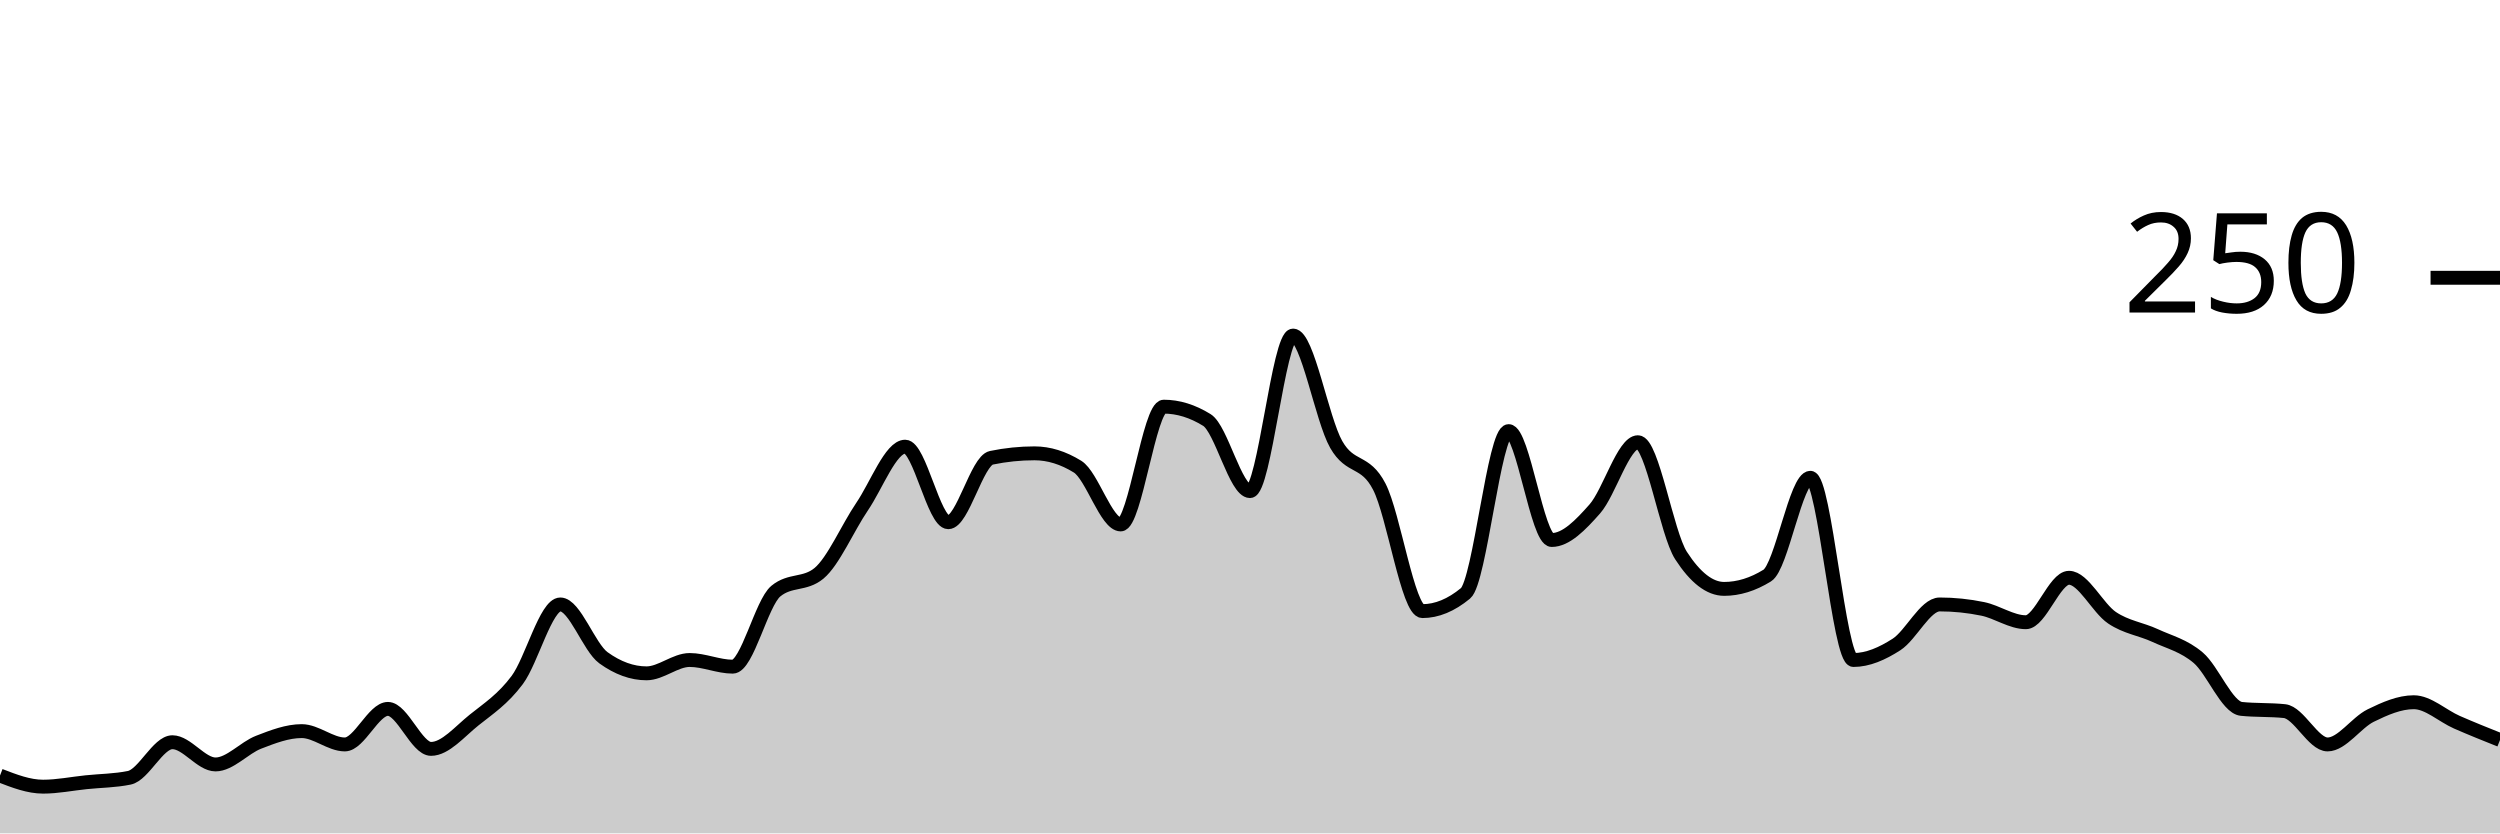
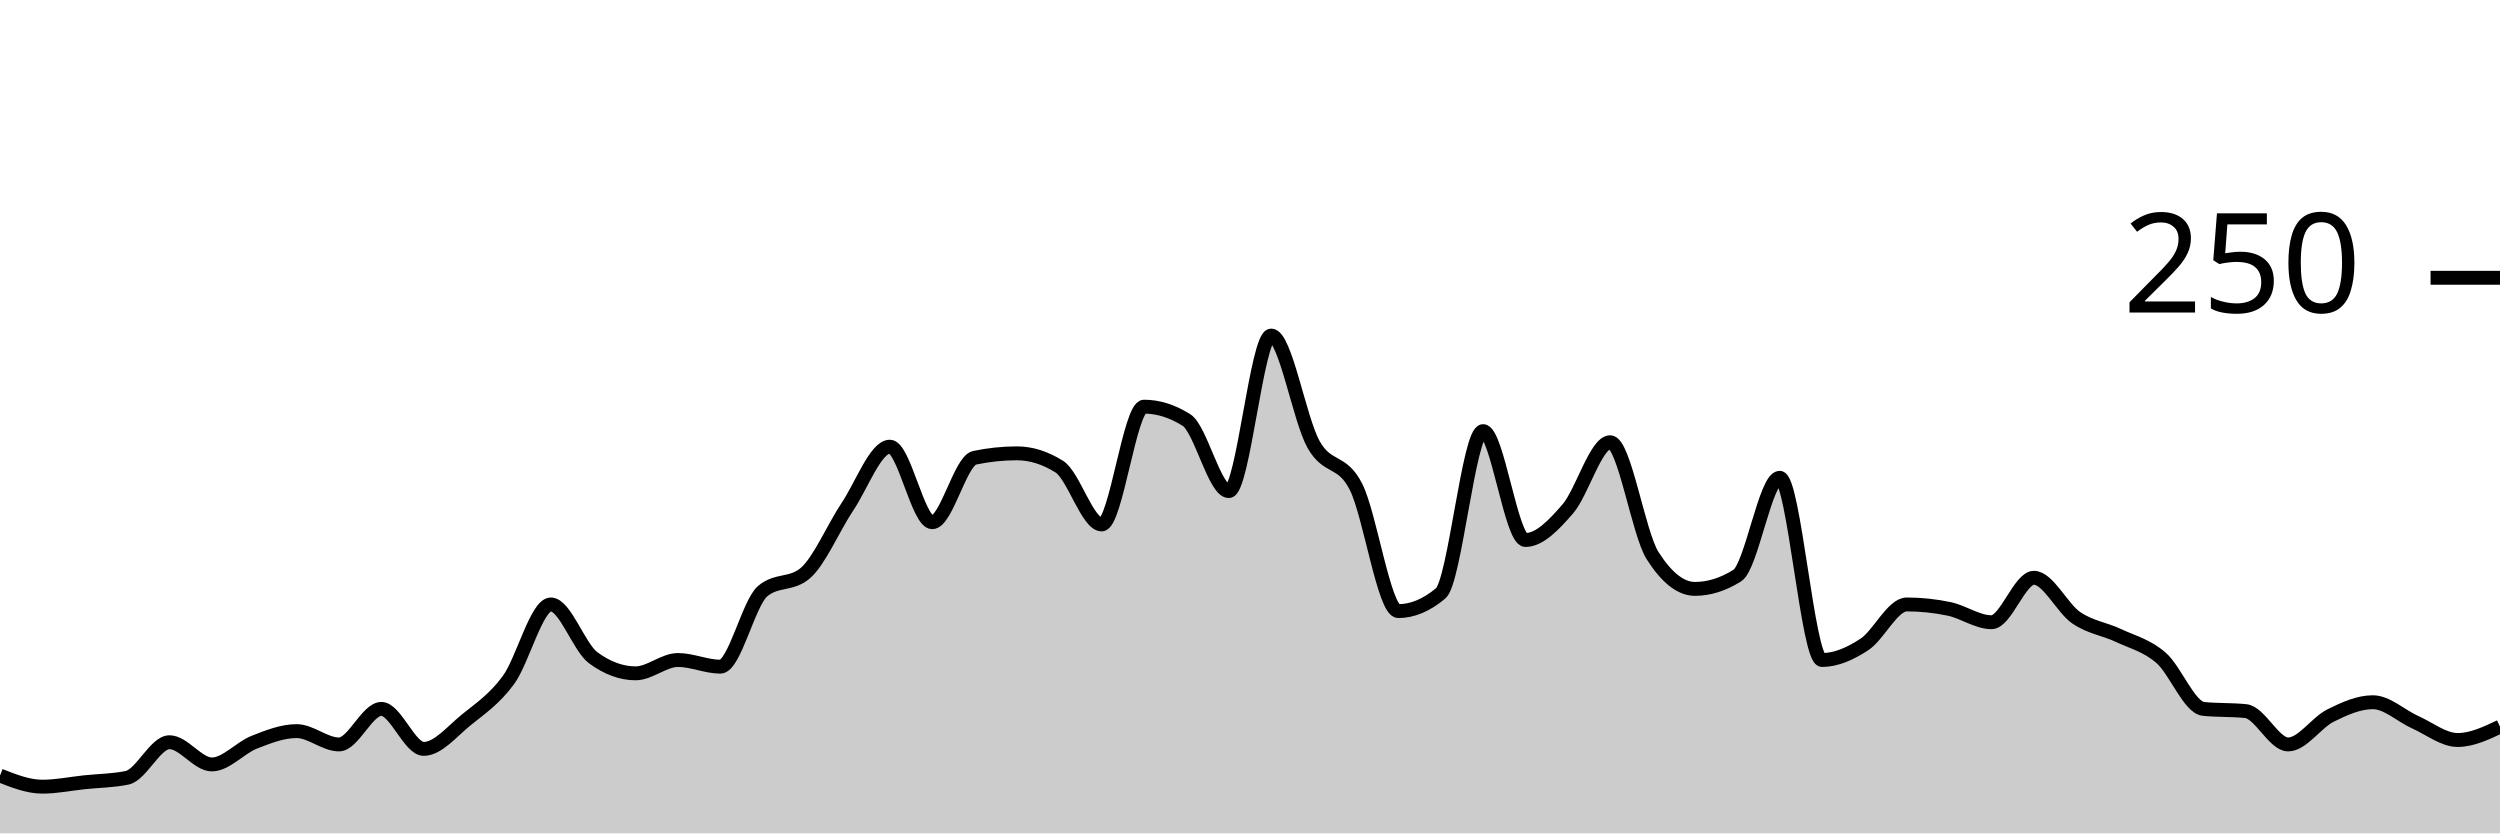
<svg xmlns="http://www.w3.org/2000/svg" viewBox="0 0 180 60">
  <g transform="translate(0,20)">
-     <path class="area" fill="rgba(0, 0, 0, 0.2)" d="M0,35.84C1.034,36.24,2.069,36.64,3.103,36.64C4.138,36.64,5.172,36.427,6.207,36.32C7.241,36.213,8.276,36.213,9.31,36C10.345,35.787,11.379,33.44,12.414,33.44C13.448,33.44,14.483,35.04,15.517,35.04C16.552,35.04,17.586,33.84,18.621,33.44C19.655,33.04,20.69,32.64,21.724,32.64C22.759,32.64,23.793,33.6,24.828,33.6C25.862,33.6,26.897,31.04,27.931,31.04C28.966,31.04,30,33.92,31.034,33.92C32.069,33.92,33.103,32.667,34.138,31.84C35.172,31.013,36.207,30.347,37.241,28.96C38.276,27.573,39.31,23.52,40.345,23.52C41.379,23.52,42.414,26.613,43.448,27.36C44.483,28.107,45.517,28.48,46.552,28.48C47.586,28.48,48.621,27.52,49.655,27.52C50.69,27.52,51.724,28,52.759,28C53.793,28,54.828,23.413,55.862,22.56C56.897,21.707,57.931,22.133,58.966,21.28C60,20.427,61.034,18,62.069,16.48C63.103,14.96,64.138,12.16,65.172,12.16C66.207,12.16,67.241,17.6,68.276,17.6C69.31,17.6,70.345,13.173,71.379,12.96C72.414,12.747,73.448,12.64,74.483,12.64C75.517,12.64,76.552,12.96,77.586,13.6C78.621,14.24,79.655,17.76,80.69,17.76C81.724,17.76,82.759,9.28,83.793,9.28C84.828,9.28,85.862,9.6,86.897,10.24C87.931,10.88,88.966,15.36,90,15.36C91.034,15.36,92.069,4.16,93.103,4.16C94.138,4.16,95.172,10.187,96.207,12C97.241,13.813,98.276,13.04,99.31,15.04C100.345,17.04,101.379,24,102.414,24C103.448,24,104.483,23.573,105.517,22.72C106.552,21.867,107.586,11.04,108.621,11.04C109.655,11.04,110.69,18.88,111.724,18.88C112.759,18.88,113.793,17.813,114.828,16.64C115.862,15.467,116.897,11.84,117.931,11.84C118.966,11.84,120,18.4,121.034,20C122.069,21.6,123.103,22.4,124.138,22.4C125.172,22.4,126.207,22.08,127.241,21.44C128.276,20.8,129.31,14.4,130.345,14.4C131.379,14.4,132.414,27.52,133.448,27.52C134.483,27.52,135.517,27.067,136.552,26.4C137.586,25.733,138.621,23.52,139.655,23.52C140.69,23.52,141.724,23.627,142.759,23.84C143.793,24.053,144.828,24.8,145.862,24.8C146.897,24.8,147.931,21.6,148.966,21.6C150,21.6,151.034,23.787,152.069,24.48C153.103,25.173,154.138,25.28,155.172,25.76C156.207,26.24,157.241,26.48,158.276,27.36C159.31,28.24,160.345,30.933,161.379,31.04C162.414,31.147,163.448,31.093,164.483,31.2C165.517,31.307,166.552,33.6,167.586,33.6C168.621,33.6,169.655,32.027,170.69,31.52C171.724,31.013,172.759,30.56,173.793,30.56C174.828,30.56,175.862,31.547,176.897,32C177.931,32.453,178.966,32.867,180,33.28L180,40C178.966,40,177.931,40,176.897,40C175.862,40,174.828,40,173.793,40C172.759,40,171.724,40,170.69,40C169.655,40,168.621,40,167.586,40C166.552,40,165.517,40,164.483,40C163.448,40,162.414,40,161.379,40C160.345,40,159.31,40,158.276,40C157.241,40,156.207,40,155.172,40C154.138,40,153.103,40,152.069,40C151.034,40,150,40,148.966,40C147.931,40,146.897,40,145.862,40C144.828,40,143.793,40,142.759,40C141.724,40,140.69,40,139.655,40C138.621,40,137.586,40,136.552,40C135.517,40,134.483,40,133.448,40C132.414,40,131.379,40,130.345,40C129.31,40,128.276,40,127.241,40C126.207,40,125.172,40,124.138,40C123.103,40,122.069,40,121.034,40C120,40,118.966,40,117.931,40C116.897,40,115.862,40,114.828,40C113.793,40,112.759,40,111.724,40C110.69,40,109.655,40,108.621,40C107.586,40,106.552,40,105.517,40C104.483,40,103.448,40,102.414,40C101.379,40,100.345,40,99.31,40C98.276,40,97.241,40,96.207,40C95.172,40,94.138,40,93.103,40C92.069,40,91.034,40,90,40C88.966,40,87.931,40,86.897,40C85.862,40,84.828,40,83.793,40C82.759,40,81.724,40,80.69,40C79.655,40,78.621,40,77.586,40C76.552,40,75.517,40,74.483,40C73.448,40,72.414,40,71.379,40C70.345,40,69.31,40,68.276,40C67.241,40,66.207,40,65.172,40C64.138,40,63.103,40,62.069,40C61.034,40,60,40,58.966,40C57.931,40,56.897,40,55.862,40C54.828,40,53.793,40,52.759,40C51.724,40,50.69,40,49.655,40C48.621,40,47.586,40,46.552,40C45.517,40,44.483,40,43.448,40C42.414,40,41.379,40,40.345,40C39.31,40,38.276,40,37.241,40C36.207,40,35.172,40,34.138,40C33.103,40,32.069,40,31.034,40C30,40,28.966,40,27.931,40C26.897,40,25.862,40,24.828,40C23.793,40,22.759,40,21.724,40C20.69,40,19.655,40,18.621,40C17.586,40,16.552,40,15.517,40C14.483,40,13.448,40,12.414,40C11.379,40,10.345,40,9.31,40C8.276,40,7.241,40,6.207,40C5.172,40,4.138,40,3.103,40C2.069,40,1.034,40,0,40Z" />
-     <path class="line" stroke="black" fill="none" d="M0,35.84C1.034,36.24,2.069,36.64,3.103,36.64C4.138,36.64,5.172,36.427,6.207,36.32C7.241,36.213,8.276,36.213,9.31,36C10.345,35.787,11.379,33.44,12.414,33.44C13.448,33.44,14.483,35.04,15.517,35.04C16.552,35.04,17.586,33.84,18.621,33.44C19.655,33.04,20.69,32.64,21.724,32.64C22.759,32.64,23.793,33.6,24.828,33.6C25.862,33.6,26.897,31.04,27.931,31.04C28.966,31.04,30,33.92,31.034,33.92C32.069,33.92,33.103,32.667,34.138,31.84C35.172,31.013,36.207,30.347,37.241,28.96C38.276,27.573,39.31,23.52,40.345,23.52C41.379,23.52,42.414,26.613,43.448,27.36C44.483,28.107,45.517,28.48,46.552,28.48C47.586,28.48,48.621,27.52,49.655,27.52C50.69,27.52,51.724,28,52.759,28C53.793,28,54.828,23.413,55.862,22.56C56.897,21.707,57.931,22.133,58.966,21.28C60,20.427,61.034,18,62.069,16.48C63.103,14.96,64.138,12.16,65.172,12.16C66.207,12.16,67.241,17.6,68.276,17.6C69.31,17.6,70.345,13.173,71.379,12.96C72.414,12.747,73.448,12.64,74.483,12.64C75.517,12.64,76.552,12.96,77.586,13.6C78.621,14.24,79.655,17.76,80.69,17.76C81.724,17.76,82.759,9.28,83.793,9.28C84.828,9.28,85.862,9.6,86.897,10.24C87.931,10.88,88.966,15.36,90,15.36C91.034,15.36,92.069,4.16,93.103,4.16C94.138,4.16,95.172,10.187,96.207,12C97.241,13.813,98.276,13.04,99.31,15.04C100.345,17.04,101.379,24,102.414,24C103.448,24,104.483,23.573,105.517,22.72C106.552,21.867,107.586,11.04,108.621,11.04C109.655,11.04,110.69,18.88,111.724,18.88C112.759,18.88,113.793,17.813,114.828,16.64C115.862,15.467,116.897,11.84,117.931,11.84C118.966,11.84,120,18.4,121.034,20C122.069,21.6,123.103,22.4,124.138,22.4C125.172,22.4,126.207,22.08,127.241,21.44C128.276,20.8,129.31,14.4,130.345,14.4C131.379,14.4,132.414,27.52,133.448,27.52C134.483,27.52,135.517,27.067,136.552,26.4C137.586,25.733,138.621,23.52,139.655,23.52C140.69,23.52,141.724,23.627,142.759,23.84C143.793,24.053,144.828,24.8,145.862,24.8C146.897,24.8,147.931,21.6,148.966,21.6C150,21.6,151.034,23.787,152.069,24.48C153.103,25.173,154.138,25.28,155.172,25.76C156.207,26.24,157.241,26.48,158.276,27.36C159.31,28.24,160.345,30.933,161.379,31.04C162.414,31.147,163.448,31.093,164.483,31.2C165.517,31.307,166.552,33.6,167.586,33.6C168.621,33.6,169.655,32.027,170.69,31.52C171.724,31.013,172.759,30.56,173.793,30.56C174.828,30.56,175.862,31.547,176.897,32C177.931,32.453,178.966,32.867,180,33.28" />
+     <path class="area" fill="rgba(0, 0, 0, 0.2)" d="M0,35.84C1.017,36.24,2.034,36.64,3.051,36.64C4.068,36.64,5.085,36.427,6.102,36.32C7.119,36.213,8.136,36.213,9.153,36C10.169,35.787,11.186,33.44,12.203,33.44C13.22,33.44,14.237,35.04,15.254,35.04C16.271,35.04,17.288,33.84,18.305,33.44C19.322,33.04,20.339,32.64,21.356,32.64C22.373,32.64,23.39,33.6,24.407,33.6C25.424,33.6,26.441,31.04,27.458,31.04C28.475,31.04,29.492,33.92,30.508,33.92C31.525,33.92,32.542,32.667,33.559,31.84C34.576,31.013,35.593,30.347,36.61,28.96C37.627,27.573,38.644,23.52,39.661,23.52C40.678,23.52,41.695,26.613,42.712,27.36C43.729,28.107,44.746,28.48,45.763,28.48C46.78,28.48,47.797,27.52,48.814,27.52C49.831,27.52,50.847,28,51.864,28C52.881,28,53.898,23.413,54.915,22.56C55.932,21.707,56.949,22.133,57.966,21.28C58.983,20.427,60,18,61.017,16.48C62.034,14.96,63.051,12.16,64.068,12.16C65.085,12.16,66.102,17.6,67.119,17.6C68.136,17.6,69.153,13.173,70.169,12.96C71.186,12.747,72.203,12.64,73.22,12.64C74.237,12.64,75.254,12.96,76.271,13.6C77.288,14.24,78.305,17.76,79.322,17.76C80.339,17.76,81.356,9.28,82.373,9.28C83.39,9.28,84.407,9.6,85.424,10.24C86.441,10.88,87.458,15.36,88.475,15.36C89.492,15.36,90.508,4.16,91.525,4.16C92.542,4.16,93.559,10.187,94.576,12C95.593,13.813,96.61,13.04,97.627,15.04C98.644,17.04,99.661,24,100.678,24C101.695,24,102.712,23.573,103.729,22.72C104.746,21.867,105.763,11.04,106.78,11.04C107.797,11.04,108.814,18.88,109.831,18.88C110.847,18.88,111.864,17.813,112.881,16.64C113.898,15.467,114.915,11.84,115.932,11.84C116.949,11.84,117.966,18.4,118.983,20C120,21.6,121.017,22.4,122.034,22.4C123.051,22.4,124.068,22.08,125.085,21.44C126.102,20.8,127.119,14.4,128.136,14.4C129.153,14.4,130.169,27.52,131.186,27.52C132.203,27.52,133.22,27.067,134.237,26.4C135.254,25.733,136.271,23.52,137.288,23.52C138.305,23.52,139.322,23.627,140.339,23.84C141.356,24.053,142.373,24.8,143.39,24.8C144.407,24.8,145.424,21.6,146.441,21.6C147.458,21.6,148.475,23.787,149.492,24.48C150.508,25.173,151.525,25.28,152.542,25.76C153.559,26.24,154.576,26.48,155.593,27.36C156.61,28.24,157.627,30.933,158.644,31.04C159.661,31.147,160.678,31.093,161.695,31.2C162.712,31.307,163.729,33.6,164.746,33.6C165.763,33.6,166.78,32.027,167.797,31.52C168.814,31.013,169.831,30.56,170.847,30.56C171.864,30.56,172.881,31.547,173.898,32C174.915,32.453,175.932,33.28,176.949,33.28C177.966,33.28,178.983,32.8,180,32.32L180,40C178.983,40,177.966,40,176.949,40C175.932,40,174.915,40,173.898,40C172.881,40,171.864,40,170.847,40C169.831,40,168.814,40,167.797,40C166.78,40,165.763,40,164.746,40C163.729,40,162.712,40,161.695,40C160.678,40,159.661,40,158.644,40C157.627,40,156.61,40,155.593,40C154.576,40,153.559,40,152.542,40C151.525,40,150.508,40,149.492,40C148.475,40,147.458,40,146.441,40C145.424,40,144.407,40,143.39,40C142.373,40,141.356,40,140.339,40C139.322,40,138.305,40,137.288,40C136.271,40,135.254,40,134.237,40C133.22,40,132.203,40,131.186,40C130.169,40,129.153,40,128.136,40C127.119,40,126.102,40,125.085,40C124.068,40,123.051,40,122.034,40C121.017,40,120,40,118.983,40C117.966,40,116.949,40,115.932,40C114.915,40,113.898,40,112.881,40C111.864,40,110.847,40,109.831,40C108.814,40,107.797,40,106.78,40C105.763,40,104.746,40,103.729,40C102.712,40,101.695,40,100.678,40C99.661,40,98.644,40,97.627,40C96.61,40,95.593,40,94.576,40C93.559,40,92.542,40,91.525,40C90.508,40,89.492,40,88.475,40C87.458,40,86.441,40,85.424,40C84.407,40,83.39,40,82.373,40C81.356,40,80.339,40,79.322,40C78.305,40,77.288,40,76.271,40C75.254,40,74.237,40,73.22,40C72.203,40,71.186,40,70.169,40C69.153,40,68.136,40,67.119,40C66.102,40,65.085,40,64.068,40C63.051,40,62.034,40,61.017,40C60,40,58.983,40,57.966,40C56.949,40,55.932,40,54.915,40C53.898,40,52.881,40,51.864,40C50.847,40,49.831,40,48.814,40C47.797,40,46.78,40,45.763,40C44.746,40,43.729,40,42.712,40C41.695,40,40.678,40,39.661,40C38.644,40,37.627,40,36.61,40C35.593,40,34.576,40,33.559,40C32.542,40,31.525,40,30.508,40C29.492,40,28.475,40,27.458,40C26.441,40,25.424,40,24.407,40C23.39,40,22.373,40,21.356,40C20.339,40,19.322,40,18.305,40C17.288,40,16.271,40,15.254,40C14.237,40,13.22,40,12.203,40C11.186,40,10.169,40,9.153,40C8.136,40,7.119,40,6.102,40C5.085,40,4.068,40,3.051,40C2.034,40,1.017,40,0,40Z" />
+     <path class="line" stroke="black" fill="none" d="M0,35.84C1.017,36.24,2.034,36.64,3.051,36.64C4.068,36.64,5.085,36.427,6.102,36.32C7.119,36.213,8.136,36.213,9.153,36C10.169,35.787,11.186,33.44,12.203,33.44C13.22,33.44,14.237,35.04,15.254,35.04C16.271,35.04,17.288,33.84,18.305,33.44C19.322,33.04,20.339,32.64,21.356,32.64C22.373,32.64,23.39,33.6,24.407,33.6C25.424,33.6,26.441,31.04,27.458,31.04C28.475,31.04,29.492,33.92,30.508,33.92C31.525,33.92,32.542,32.667,33.559,31.84C34.576,31.013,35.593,30.347,36.61,28.96C37.627,27.573,38.644,23.52,39.661,23.52C40.678,23.52,41.695,26.613,42.712,27.36C43.729,28.107,44.746,28.48,45.763,28.48C46.78,28.48,47.797,27.52,48.814,27.52C49.831,27.52,50.847,28,51.864,28C52.881,28,53.898,23.413,54.915,22.56C55.932,21.707,56.949,22.133,57.966,21.28C58.983,20.427,60,18,61.017,16.48C62.034,14.96,63.051,12.16,64.068,12.16C65.085,12.16,66.102,17.6,67.119,17.6C68.136,17.6,69.153,13.173,70.169,12.96C71.186,12.747,72.203,12.64,73.22,12.64C74.237,12.64,75.254,12.96,76.271,13.6C77.288,14.24,78.305,17.76,79.322,17.76C80.339,17.76,81.356,9.28,82.373,9.28C83.39,9.28,84.407,9.6,85.424,10.24C86.441,10.88,87.458,15.36,88.475,15.36C89.492,15.36,90.508,4.16,91.525,4.16C92.542,4.16,93.559,10.187,94.576,12C95.593,13.813,96.61,13.04,97.627,15.04C98.644,17.04,99.661,24,100.678,24C101.695,24,102.712,23.573,103.729,22.72C104.746,21.867,105.763,11.04,106.78,11.04C107.797,11.04,108.814,18.88,109.831,18.88C110.847,18.88,111.864,17.813,112.881,16.64C113.898,15.467,114.915,11.84,115.932,11.84C116.949,11.84,117.966,18.4,118.983,20C120,21.6,121.017,22.4,122.034,22.4C123.051,22.4,124.068,22.08,125.085,21.44C126.102,20.8,127.119,14.4,128.136,14.4C129.153,14.4,130.169,27.52,131.186,27.52C132.203,27.52,133.22,27.067,134.237,26.4C135.254,25.733,136.271,23.52,137.288,23.52C138.305,23.52,139.322,23.627,140.339,23.84C141.356,24.053,142.373,24.8,143.39,24.8C144.407,24.8,145.424,21.6,146.441,21.6C147.458,21.6,148.475,23.787,149.492,24.48C150.508,25.173,151.525,25.28,152.542,25.76C153.559,26.24,154.576,26.48,155.593,27.36C156.61,28.24,157.627,30.933,158.644,31.04C159.661,31.147,160.678,31.093,161.695,31.2C162.712,31.307,163.729,33.6,164.746,33.6C165.763,33.6,166.78,32.027,167.797,31.52C168.814,31.013,169.831,30.56,170.847,30.56C171.864,30.56,172.881,31.547,173.898,32C174.915,32.453,175.932,33.28,176.949,33.28C177.966,33.28,178.983,32.8,180,32.32" />
    <path class="axis-ceiling" stroke-width="1" stroke="black" fill="none" d="M175,0L180,0" />
    <text class="axis-ceiling-label" font-family="sans-serif" text-anchor="end" font-size="10px" x="170" y="2.5">250</text>
  </g>
</svg>
